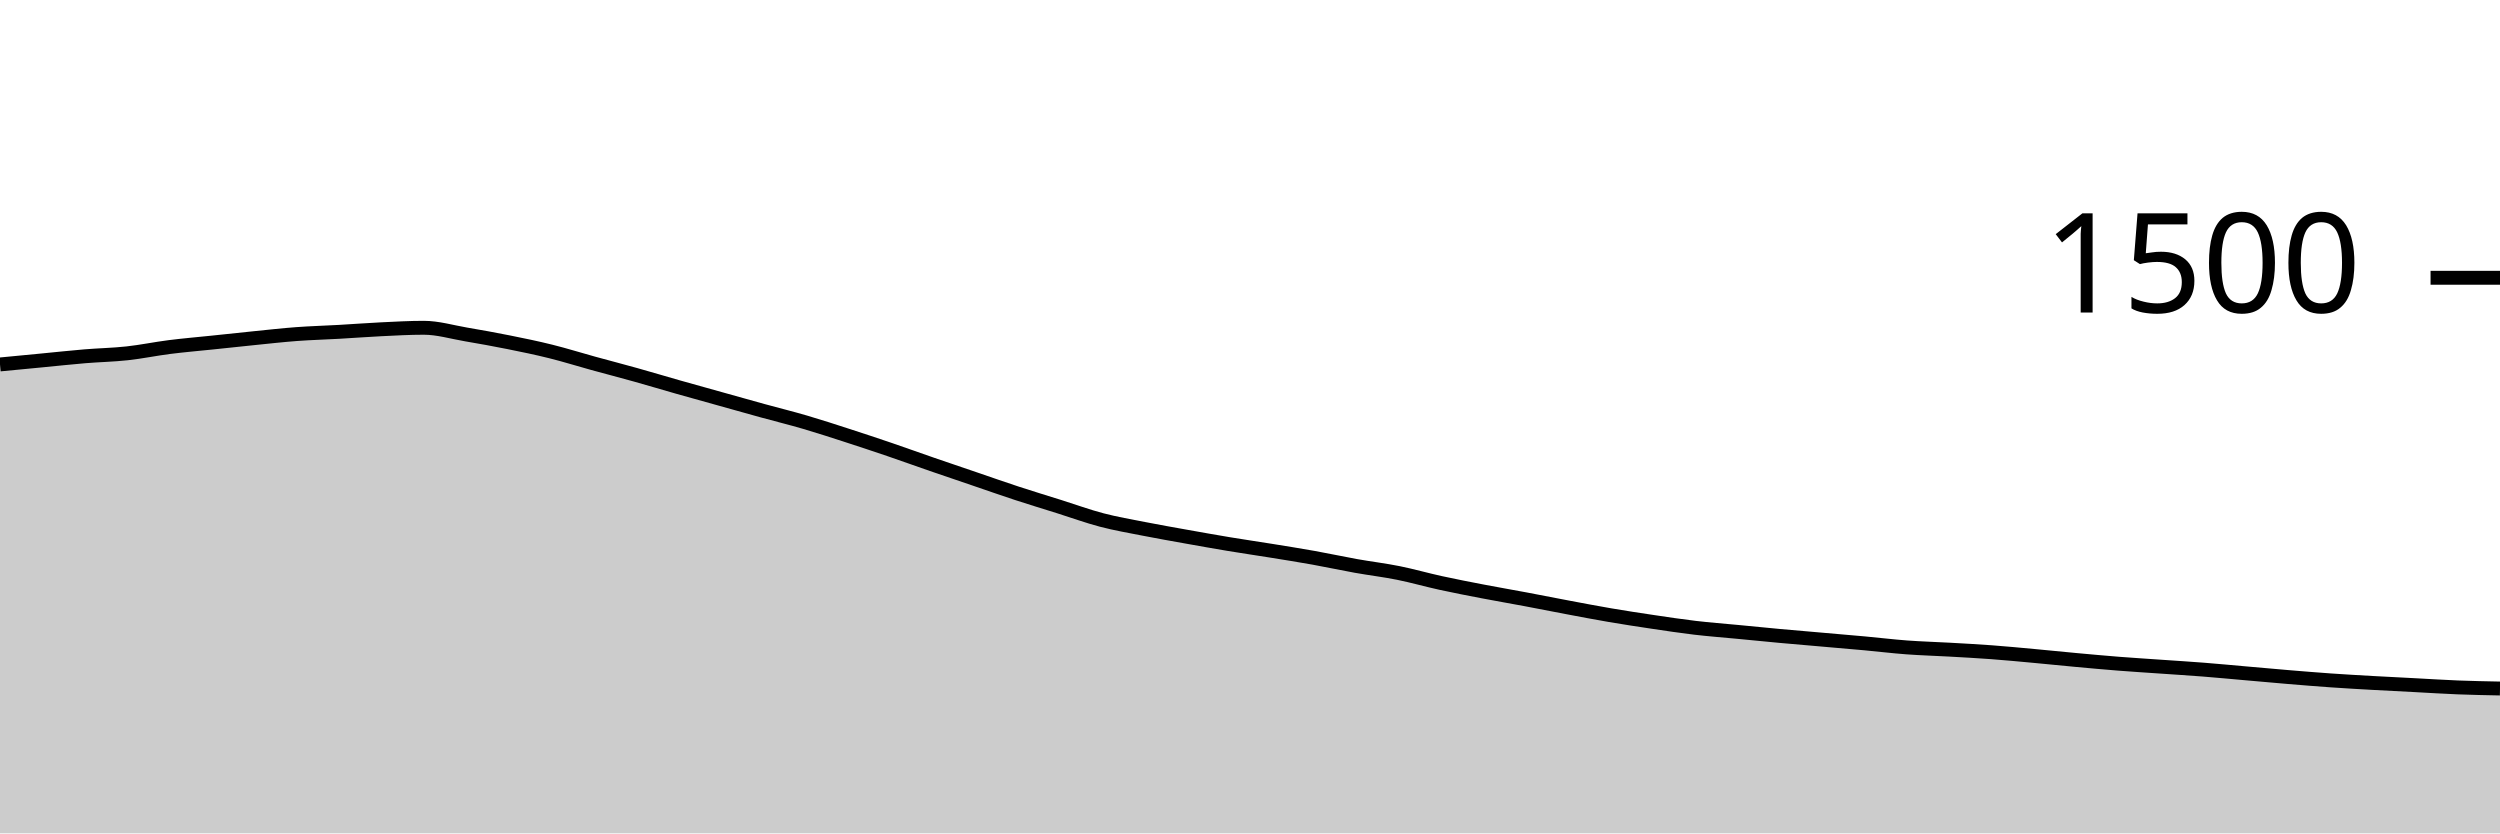
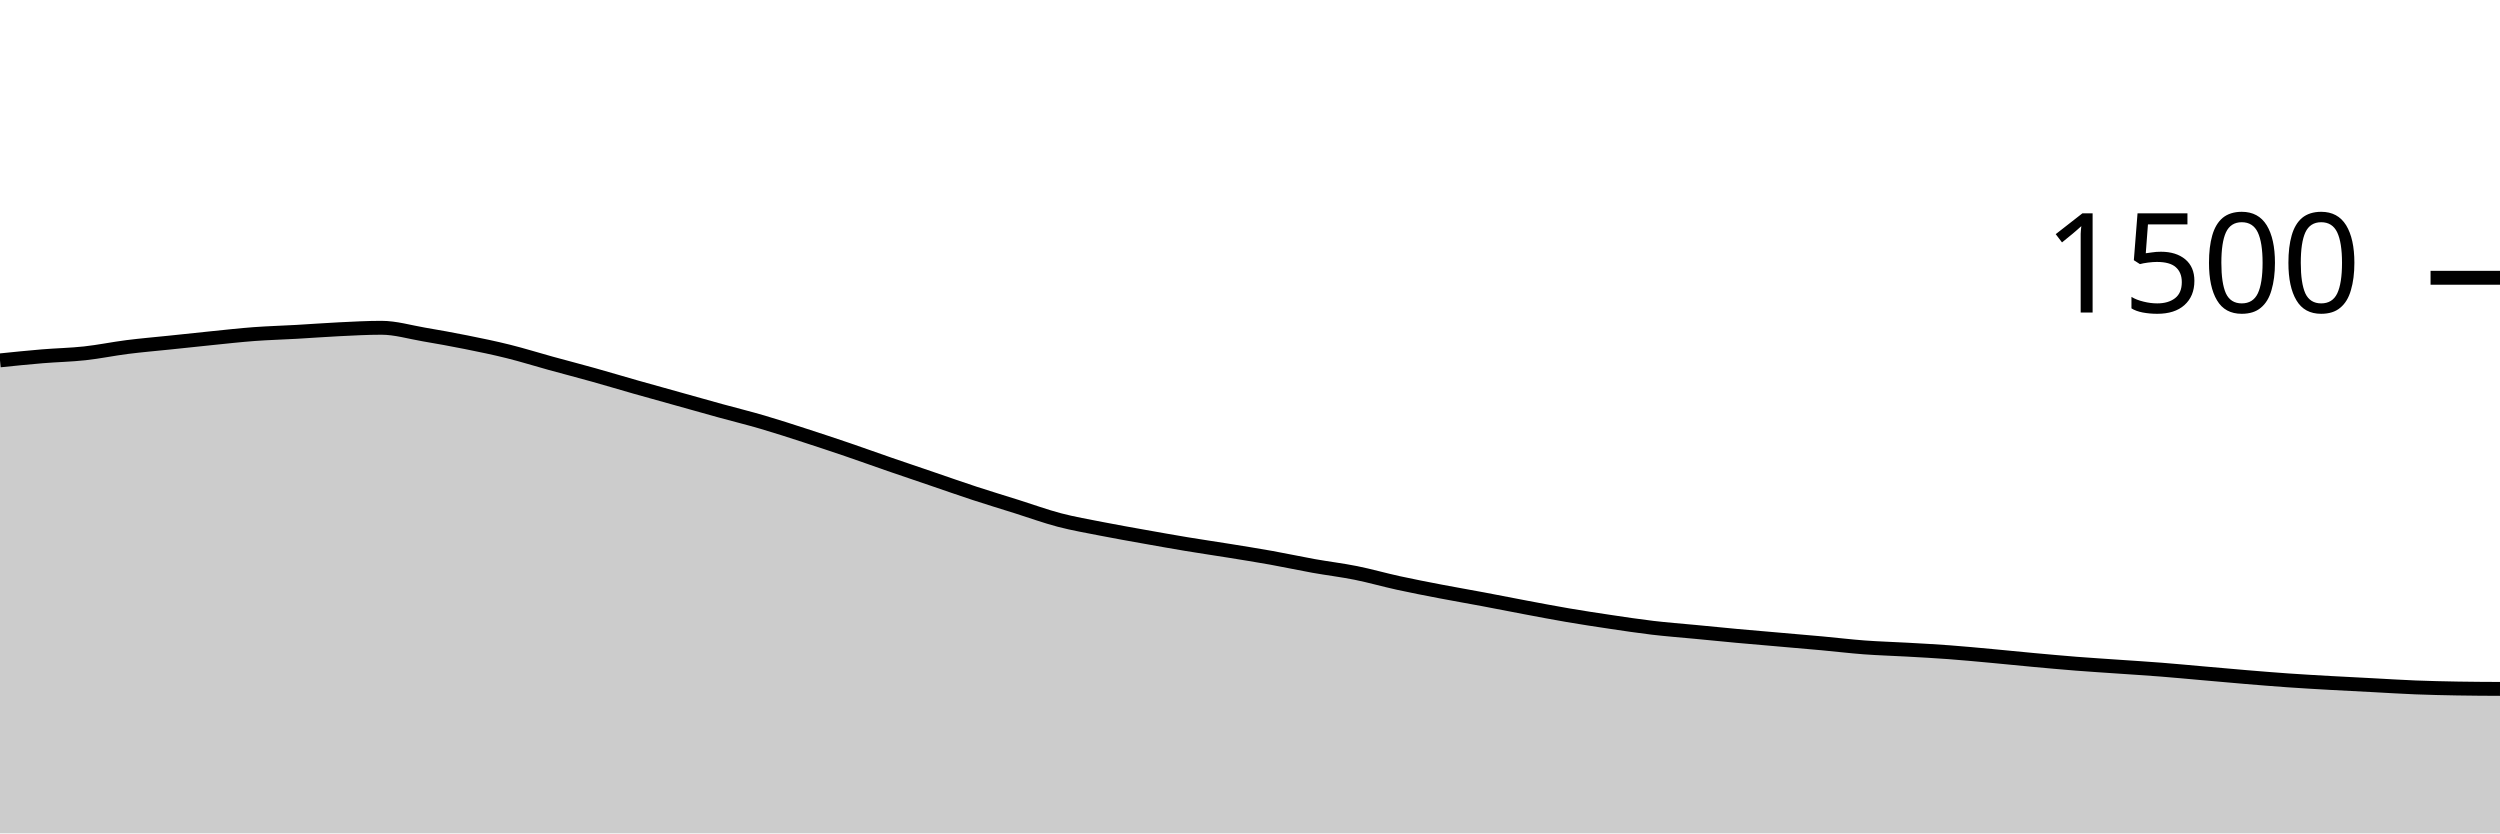
<svg xmlns="http://www.w3.org/2000/svg" viewBox="0 0 180 60">
  <g transform="translate(0,20)">
-     <path class="area" fill="rgba(0, 0, 0, 0.2)" d="M0,6.24C1.017,6.142,2.034,6.044,3.051,5.947C4.068,5.849,5.085,5.738,6.102,5.653C7.119,5.569,8.136,5.551,9.153,5.44C10.169,5.329,11.186,5.116,12.203,4.987C13.22,4.858,14.237,4.773,15.254,4.667C16.271,4.56,17.288,4.449,18.305,4.347C19.322,4.244,20.339,4.129,21.356,4.053C22.373,3.978,23.39,3.951,24.407,3.893C25.424,3.836,26.441,3.756,27.458,3.707C28.475,3.658,29.492,3.6,30.508,3.6C31.525,3.6,32.542,3.907,33.559,4.08C34.576,4.253,35.593,4.436,36.61,4.64C37.627,4.844,38.644,5.053,39.661,5.307C40.678,5.56,41.695,5.88,42.712,6.16C43.729,6.44,44.746,6.702,45.763,6.987C46.78,7.271,47.797,7.578,48.814,7.867C49.831,8.156,50.847,8.436,51.864,8.72C52.881,9.004,53.898,9.293,54.915,9.573C55.932,9.853,56.949,10.102,57.966,10.4C58.983,10.698,60,11.031,61.017,11.36C62.034,11.689,63.051,12.027,64.068,12.373C65.085,12.72,66.102,13.089,67.119,13.44C68.136,13.791,69.153,14.133,70.169,14.48C71.186,14.827,72.203,15.187,73.22,15.52C74.237,15.853,75.254,16.16,76.271,16.48C77.288,16.8,78.305,17.173,79.322,17.44C80.339,17.707,81.356,17.88,82.373,18.08C83.39,18.28,84.407,18.458,85.424,18.64C86.441,18.822,87.458,19.004,88.475,19.173C89.492,19.342,90.508,19.489,91.525,19.653C92.542,19.818,93.559,19.978,94.576,20.16C95.593,20.342,96.61,20.564,97.627,20.747C98.644,20.929,99.661,21.049,100.678,21.253C101.695,21.458,102.712,21.751,103.729,21.973C104.746,22.196,105.763,22.391,106.78,22.587C107.797,22.782,108.814,22.956,109.831,23.147C110.847,23.338,111.864,23.542,112.881,23.733C113.898,23.924,114.915,24.12,115.932,24.293C116.949,24.467,117.966,24.622,118.983,24.773C120,24.924,121.017,25.08,122.034,25.2C123.051,25.32,124.068,25.396,125.085,25.493C126.102,25.591,127.119,25.693,128.136,25.787C129.153,25.88,130.169,25.964,131.186,26.053C132.203,26.142,133.22,26.227,134.237,26.32C135.254,26.413,136.271,26.538,137.288,26.613C138.305,26.689,139.322,26.716,140.339,26.773C141.356,26.831,142.373,26.884,143.39,26.96C144.407,27.036,145.424,27.133,146.441,27.227C147.458,27.32,148.475,27.427,149.492,27.52C150.508,27.613,151.525,27.707,152.542,27.787C153.559,27.867,154.576,27.929,155.593,28C156.61,28.071,157.627,28.133,158.644,28.213C159.661,28.293,160.678,28.391,161.695,28.48C162.712,28.569,163.729,28.662,164.746,28.747C165.763,28.831,166.78,28.916,167.797,28.987C168.814,29.058,169.831,29.116,170.847,29.173C171.864,29.231,172.881,29.28,173.898,29.333C174.915,29.387,175.932,29.453,176.949,29.493C177.966,29.533,178.983,29.553,180,29.573L180,40C178.983,40,177.966,40,176.949,40C175.932,40,174.915,40,173.898,40C172.881,40,171.864,40,170.847,40C169.831,40,168.814,40,167.797,40C166.78,40,165.763,40,164.746,40C163.729,40,162.712,40,161.695,40C160.678,40,159.661,40,158.644,40C157.627,40,156.61,40,155.593,40C154.576,40,153.559,40,152.542,40C151.525,40,150.508,40,149.492,40C148.475,40,147.458,40,146.441,40C145.424,40,144.407,40,143.39,40C142.373,40,141.356,40,140.339,40C139.322,40,138.305,40,137.288,40C136.271,40,135.254,40,134.237,40C133.22,40,132.203,40,131.186,40C130.169,40,129.153,40,128.136,40C127.119,40,126.102,40,125.085,40C124.068,40,123.051,40,122.034,40C121.017,40,120,40,118.983,40C117.966,40,116.949,40,115.932,40C114.915,40,113.898,40,112.881,40C111.864,40,110.847,40,109.831,40C108.814,40,107.797,40,106.78,40C105.763,40,104.746,40,103.729,40C102.712,40,101.695,40,100.678,40C99.661,40,98.644,40,97.627,40C96.61,40,95.593,40,94.576,40C93.559,40,92.542,40,91.525,40C90.508,40,89.492,40,88.475,40C87.458,40,86.441,40,85.424,40C84.407,40,83.39,40,82.373,40C81.356,40,80.339,40,79.322,40C78.305,40,77.288,40,76.271,40C75.254,40,74.237,40,73.22,40C72.203,40,71.186,40,70.169,40C69.153,40,68.136,40,67.119,40C66.102,40,65.085,40,64.068,40C63.051,40,62.034,40,61.017,40C60,40,58.983,40,57.966,40C56.949,40,55.932,40,54.915,40C53.898,40,52.881,40,51.864,40C50.847,40,49.831,40,48.814,40C47.797,40,46.78,40,45.763,40C44.746,40,43.729,40,42.712,40C41.695,40,40.678,40,39.661,40C38.644,40,37.627,40,36.61,40C35.593,40,34.576,40,33.559,40C32.542,40,31.525,40,30.508,40C29.492,40,28.475,40,27.458,40C26.441,40,25.424,40,24.407,40C23.39,40,22.373,40,21.356,40C20.339,40,19.322,40,18.305,40C17.288,40,16.271,40,15.254,40C14.237,40,13.22,40,12.203,40C11.186,40,10.169,40,9.153,40C8.136,40,7.119,40,6.102,40C5.085,40,4.068,40,3.051,40C2.034,40,1.017,40,0,40Z" />
-     <path class="line" stroke="black" fill="none" d="M0,6.24C1.017,6.142,2.034,6.044,3.051,5.947C4.068,5.849,5.085,5.738,6.102,5.653C7.119,5.569,8.136,5.551,9.153,5.44C10.169,5.329,11.186,5.116,12.203,4.987C13.22,4.858,14.237,4.773,15.254,4.667C16.271,4.56,17.288,4.449,18.305,4.347C19.322,4.244,20.339,4.129,21.356,4.053C22.373,3.978,23.39,3.951,24.407,3.893C25.424,3.836,26.441,3.756,27.458,3.707C28.475,3.658,29.492,3.6,30.508,3.6C31.525,3.6,32.542,3.907,33.559,4.08C34.576,4.253,35.593,4.436,36.61,4.64C37.627,4.844,38.644,5.053,39.661,5.307C40.678,5.56,41.695,5.88,42.712,6.16C43.729,6.44,44.746,6.702,45.763,6.987C46.78,7.271,47.797,7.578,48.814,7.867C49.831,8.156,50.847,8.436,51.864,8.72C52.881,9.004,53.898,9.293,54.915,9.573C55.932,9.853,56.949,10.102,57.966,10.4C58.983,10.698,60,11.031,61.017,11.36C62.034,11.689,63.051,12.027,64.068,12.373C65.085,12.72,66.102,13.089,67.119,13.44C68.136,13.791,69.153,14.133,70.169,14.48C71.186,14.827,72.203,15.187,73.22,15.52C74.237,15.853,75.254,16.16,76.271,16.48C77.288,16.8,78.305,17.173,79.322,17.44C80.339,17.707,81.356,17.88,82.373,18.08C83.39,18.28,84.407,18.458,85.424,18.64C86.441,18.822,87.458,19.004,88.475,19.173C89.492,19.342,90.508,19.489,91.525,19.653C92.542,19.818,93.559,19.978,94.576,20.16C95.593,20.342,96.61,20.564,97.627,20.747C98.644,20.929,99.661,21.049,100.678,21.253C101.695,21.458,102.712,21.751,103.729,21.973C104.746,22.196,105.763,22.391,106.78,22.587C107.797,22.782,108.814,22.956,109.831,23.147C110.847,23.338,111.864,23.542,112.881,23.733C113.898,23.924,114.915,24.12,115.932,24.293C116.949,24.467,117.966,24.622,118.983,24.773C120,24.924,121.017,25.08,122.034,25.2C123.051,25.32,124.068,25.396,125.085,25.493C126.102,25.591,127.119,25.693,128.136,25.787C129.153,25.88,130.169,25.964,131.186,26.053C132.203,26.142,133.22,26.227,134.237,26.32C135.254,26.413,136.271,26.538,137.288,26.613C138.305,26.689,139.322,26.716,140.339,26.773C141.356,26.831,142.373,26.884,143.39,26.96C144.407,27.036,145.424,27.133,146.441,27.227C147.458,27.32,148.475,27.427,149.492,27.52C150.508,27.613,151.525,27.707,152.542,27.787C153.559,27.867,154.576,27.929,155.593,28C156.61,28.071,157.627,28.133,158.644,28.213C159.661,28.293,160.678,28.391,161.695,28.48C162.712,28.569,163.729,28.662,164.746,28.747C165.763,28.831,166.78,28.916,167.797,28.987C168.814,29.058,169.831,29.116,170.847,29.173C171.864,29.231,172.881,29.28,173.898,29.333C174.915,29.387,175.932,29.453,176.949,29.493C177.966,29.533,178.983,29.553,180,29.573" />
+     <path class="area" fill="rgba(0, 0, 0, 0.2)" d="M0,5.947C1.017,5.842,2.034,5.738,3.051,5.653C4.068,5.569,5.085,5.551,6.102,5.44C7.119,5.329,8.136,5.116,9.153,4.987C10.169,4.858,11.186,4.773,12.203,4.667C13.22,4.56,14.237,4.449,15.254,4.347C16.271,4.244,17.288,4.129,18.305,4.053C19.322,3.978,20.339,3.951,21.356,3.893C22.373,3.836,23.39,3.756,24.407,3.707C25.424,3.658,26.441,3.6,27.458,3.6C28.475,3.6,29.492,3.907,30.508,4.08C31.525,4.253,32.542,4.436,33.559,4.64C34.576,4.844,35.593,5.053,36.61,5.307C37.627,5.56,38.644,5.88,39.661,6.16C40.678,6.44,41.695,6.702,42.712,6.987C43.729,7.271,44.746,7.578,45.763,7.867C46.78,8.156,47.797,8.436,48.814,8.72C49.831,9.004,50.847,9.293,51.864,9.573C52.881,9.853,53.898,10.102,54.915,10.4C55.932,10.698,56.949,11.031,57.966,11.36C58.983,11.689,60,12.027,61.017,12.373C62.034,12.72,63.051,13.089,64.068,13.44C65.085,13.791,66.102,14.133,67.119,14.48C68.136,14.827,69.153,15.187,70.169,15.52C71.186,15.853,72.203,16.16,73.22,16.48C74.237,16.8,75.254,17.173,76.271,17.44C77.288,17.707,78.305,17.88,79.322,18.08C80.339,18.28,81.356,18.458,82.373,18.64C83.39,18.822,84.407,19.004,85.424,19.173C86.441,19.342,87.458,19.489,88.475,19.653C89.492,19.818,90.508,19.978,91.525,20.16C92.542,20.342,93.559,20.564,94.576,20.747C95.593,20.929,96.61,21.049,97.627,21.253C98.644,21.458,99.661,21.751,100.678,21.973C101.695,22.196,102.712,22.391,103.729,22.587C104.746,22.782,105.763,22.956,106.78,23.147C107.797,23.338,108.814,23.542,109.831,23.733C110.847,23.924,111.864,24.12,112.881,24.293C113.898,24.467,114.915,24.622,115.932,24.773C116.949,24.924,117.966,25.08,118.983,25.2C120,25.32,121.017,25.396,122.034,25.493C123.051,25.591,124.068,25.693,125.085,25.787C126.102,25.88,127.119,25.964,128.136,26.053C129.153,26.142,130.169,26.227,131.186,26.32C132.203,26.413,133.22,26.538,134.237,26.613C135.254,26.689,136.271,26.716,137.288,26.773C138.305,26.831,139.322,26.884,140.339,26.96C141.356,27.036,142.373,27.133,143.39,27.227C144.407,27.32,145.424,27.427,146.441,27.52C147.458,27.613,148.475,27.707,149.492,27.787C150.508,27.867,151.525,27.929,152.542,28C153.559,28.071,154.576,28.133,155.593,28.213C156.61,28.293,157.627,28.391,158.644,28.48C159.661,28.569,160.678,28.662,161.695,28.747C162.712,28.831,163.729,28.916,164.746,28.987C165.763,29.058,166.78,29.116,167.797,29.173C168.814,29.231,169.831,29.28,170.847,29.333C171.864,29.387,172.881,29.453,173.898,29.493C174.915,29.533,175.932,29.556,176.949,29.573C177.966,29.591,178.983,29.596,180,29.6L180,40C178.983,40,177.966,40,176.949,40C175.932,40,174.915,40,173.898,40C172.881,40,171.864,40,170.847,40C169.831,40,168.814,40,167.797,40C166.78,40,165.763,40,164.746,40C163.729,40,162.712,40,161.695,40C160.678,40,159.661,40,158.644,40C157.627,40,156.61,40,155.593,40C154.576,40,153.559,40,152.542,40C151.525,40,150.508,40,149.492,40C148.475,40,147.458,40,146.441,40C145.424,40,144.407,40,143.39,40C142.373,40,141.356,40,140.339,40C139.322,40,138.305,40,137.288,40C136.271,40,135.254,40,134.237,40C133.22,40,132.203,40,131.186,40C130.169,40,129.153,40,128.136,40C127.119,40,126.102,40,125.085,40C124.068,40,123.051,40,122.034,40C121.017,40,120,40,118.983,40C117.966,40,116.949,40,115.932,40C114.915,40,113.898,40,112.881,40C111.864,40,110.847,40,109.831,40C108.814,40,107.797,40,106.78,40C105.763,40,104.746,40,103.729,40C102.712,40,101.695,40,100.678,40C99.661,40,98.644,40,97.627,40C96.61,40,95.593,40,94.576,40C93.559,40,92.542,40,91.525,40C90.508,40,89.492,40,88.475,40C87.458,40,86.441,40,85.424,40C84.407,40,83.39,40,82.373,40C81.356,40,80.339,40,79.322,40C78.305,40,77.288,40,76.271,40C75.254,40,74.237,40,73.22,40C72.203,40,71.186,40,70.169,40C69.153,40,68.136,40,67.119,40C66.102,40,65.085,40,64.068,40C63.051,40,62.034,40,61.017,40C60,40,58.983,40,57.966,40C56.949,40,55.932,40,54.915,40C53.898,40,52.881,40,51.864,40C50.847,40,49.831,40,48.814,40C47.797,40,46.78,40,45.763,40C44.746,40,43.729,40,42.712,40C41.695,40,40.678,40,39.661,40C38.644,40,37.627,40,36.61,40C35.593,40,34.576,40,33.559,40C32.542,40,31.525,40,30.508,40C29.492,40,28.475,40,27.458,40C26.441,40,25.424,40,24.407,40C23.39,40,22.373,40,21.356,40C20.339,40,19.322,40,18.305,40C17.288,40,16.271,40,15.254,40C14.237,40,13.22,40,12.203,40C11.186,40,10.169,40,9.153,40C8.136,40,7.119,40,6.102,40C5.085,40,4.068,40,3.051,40C2.034,40,1.017,40,0,40Z" />
+     <path class="line" stroke="black" fill="none" d="M0,5.947C1.017,5.842,2.034,5.738,3.051,5.653C4.068,5.569,5.085,5.551,6.102,5.44C7.119,5.329,8.136,5.116,9.153,4.987C10.169,4.858,11.186,4.773,12.203,4.667C13.22,4.56,14.237,4.449,15.254,4.347C16.271,4.244,17.288,4.129,18.305,4.053C19.322,3.978,20.339,3.951,21.356,3.893C22.373,3.836,23.39,3.756,24.407,3.707C25.424,3.658,26.441,3.6,27.458,3.6C28.475,3.6,29.492,3.907,30.508,4.08C31.525,4.253,32.542,4.436,33.559,4.64C34.576,4.844,35.593,5.053,36.61,5.307C37.627,5.56,38.644,5.88,39.661,6.16C40.678,6.44,41.695,6.702,42.712,6.987C43.729,7.271,44.746,7.578,45.763,7.867C46.78,8.156,47.797,8.436,48.814,8.72C49.831,9.004,50.847,9.293,51.864,9.573C52.881,9.853,53.898,10.102,54.915,10.4C55.932,10.698,56.949,11.031,57.966,11.36C58.983,11.689,60,12.027,61.017,12.373C62.034,12.72,63.051,13.089,64.068,13.44C65.085,13.791,66.102,14.133,67.119,14.48C68.136,14.827,69.153,15.187,70.169,15.52C71.186,15.853,72.203,16.16,73.22,16.48C74.237,16.8,75.254,17.173,76.271,17.44C77.288,17.707,78.305,17.88,79.322,18.08C80.339,18.28,81.356,18.458,82.373,18.64C83.39,18.822,84.407,19.004,85.424,19.173C86.441,19.342,87.458,19.489,88.475,19.653C89.492,19.818,90.508,19.978,91.525,20.16C92.542,20.342,93.559,20.564,94.576,20.747C95.593,20.929,96.61,21.049,97.627,21.253C98.644,21.458,99.661,21.751,100.678,21.973C101.695,22.196,102.712,22.391,103.729,22.587C104.746,22.782,105.763,22.956,106.78,23.147C107.797,23.338,108.814,23.542,109.831,23.733C110.847,23.924,111.864,24.12,112.881,24.293C113.898,24.467,114.915,24.622,115.932,24.773C116.949,24.924,117.966,25.08,118.983,25.2C120,25.32,121.017,25.396,122.034,25.493C123.051,25.591,124.068,25.693,125.085,25.787C126.102,25.88,127.119,25.964,128.136,26.053C129.153,26.142,130.169,26.227,131.186,26.32C132.203,26.413,133.22,26.538,134.237,26.613C135.254,26.689,136.271,26.716,137.288,26.773C138.305,26.831,139.322,26.884,140.339,26.96C141.356,27.036,142.373,27.133,143.39,27.227C144.407,27.32,145.424,27.427,146.441,27.52C147.458,27.613,148.475,27.707,149.492,27.787C150.508,27.867,151.525,27.929,152.542,28C153.559,28.071,154.576,28.133,155.593,28.213C156.61,28.293,157.627,28.391,158.644,28.48C159.661,28.569,160.678,28.662,161.695,28.747C162.712,28.831,163.729,28.916,164.746,28.987C165.763,29.058,166.78,29.116,167.797,29.173C168.814,29.231,169.831,29.28,170.847,29.333C171.864,29.387,172.881,29.453,173.898,29.493C174.915,29.533,175.932,29.556,176.949,29.573C177.966,29.591,178.983,29.596,180,29.6" />
    <path class="axis-ceiling" stroke-width="1" stroke="black" fill="none" d="M175,0L180,0" />
    <text class="axis-ceiling-label" font-family="sans-serif" text-anchor="end" font-size="10px" x="170" y="2.5">1500</text>
  </g>
</svg>
